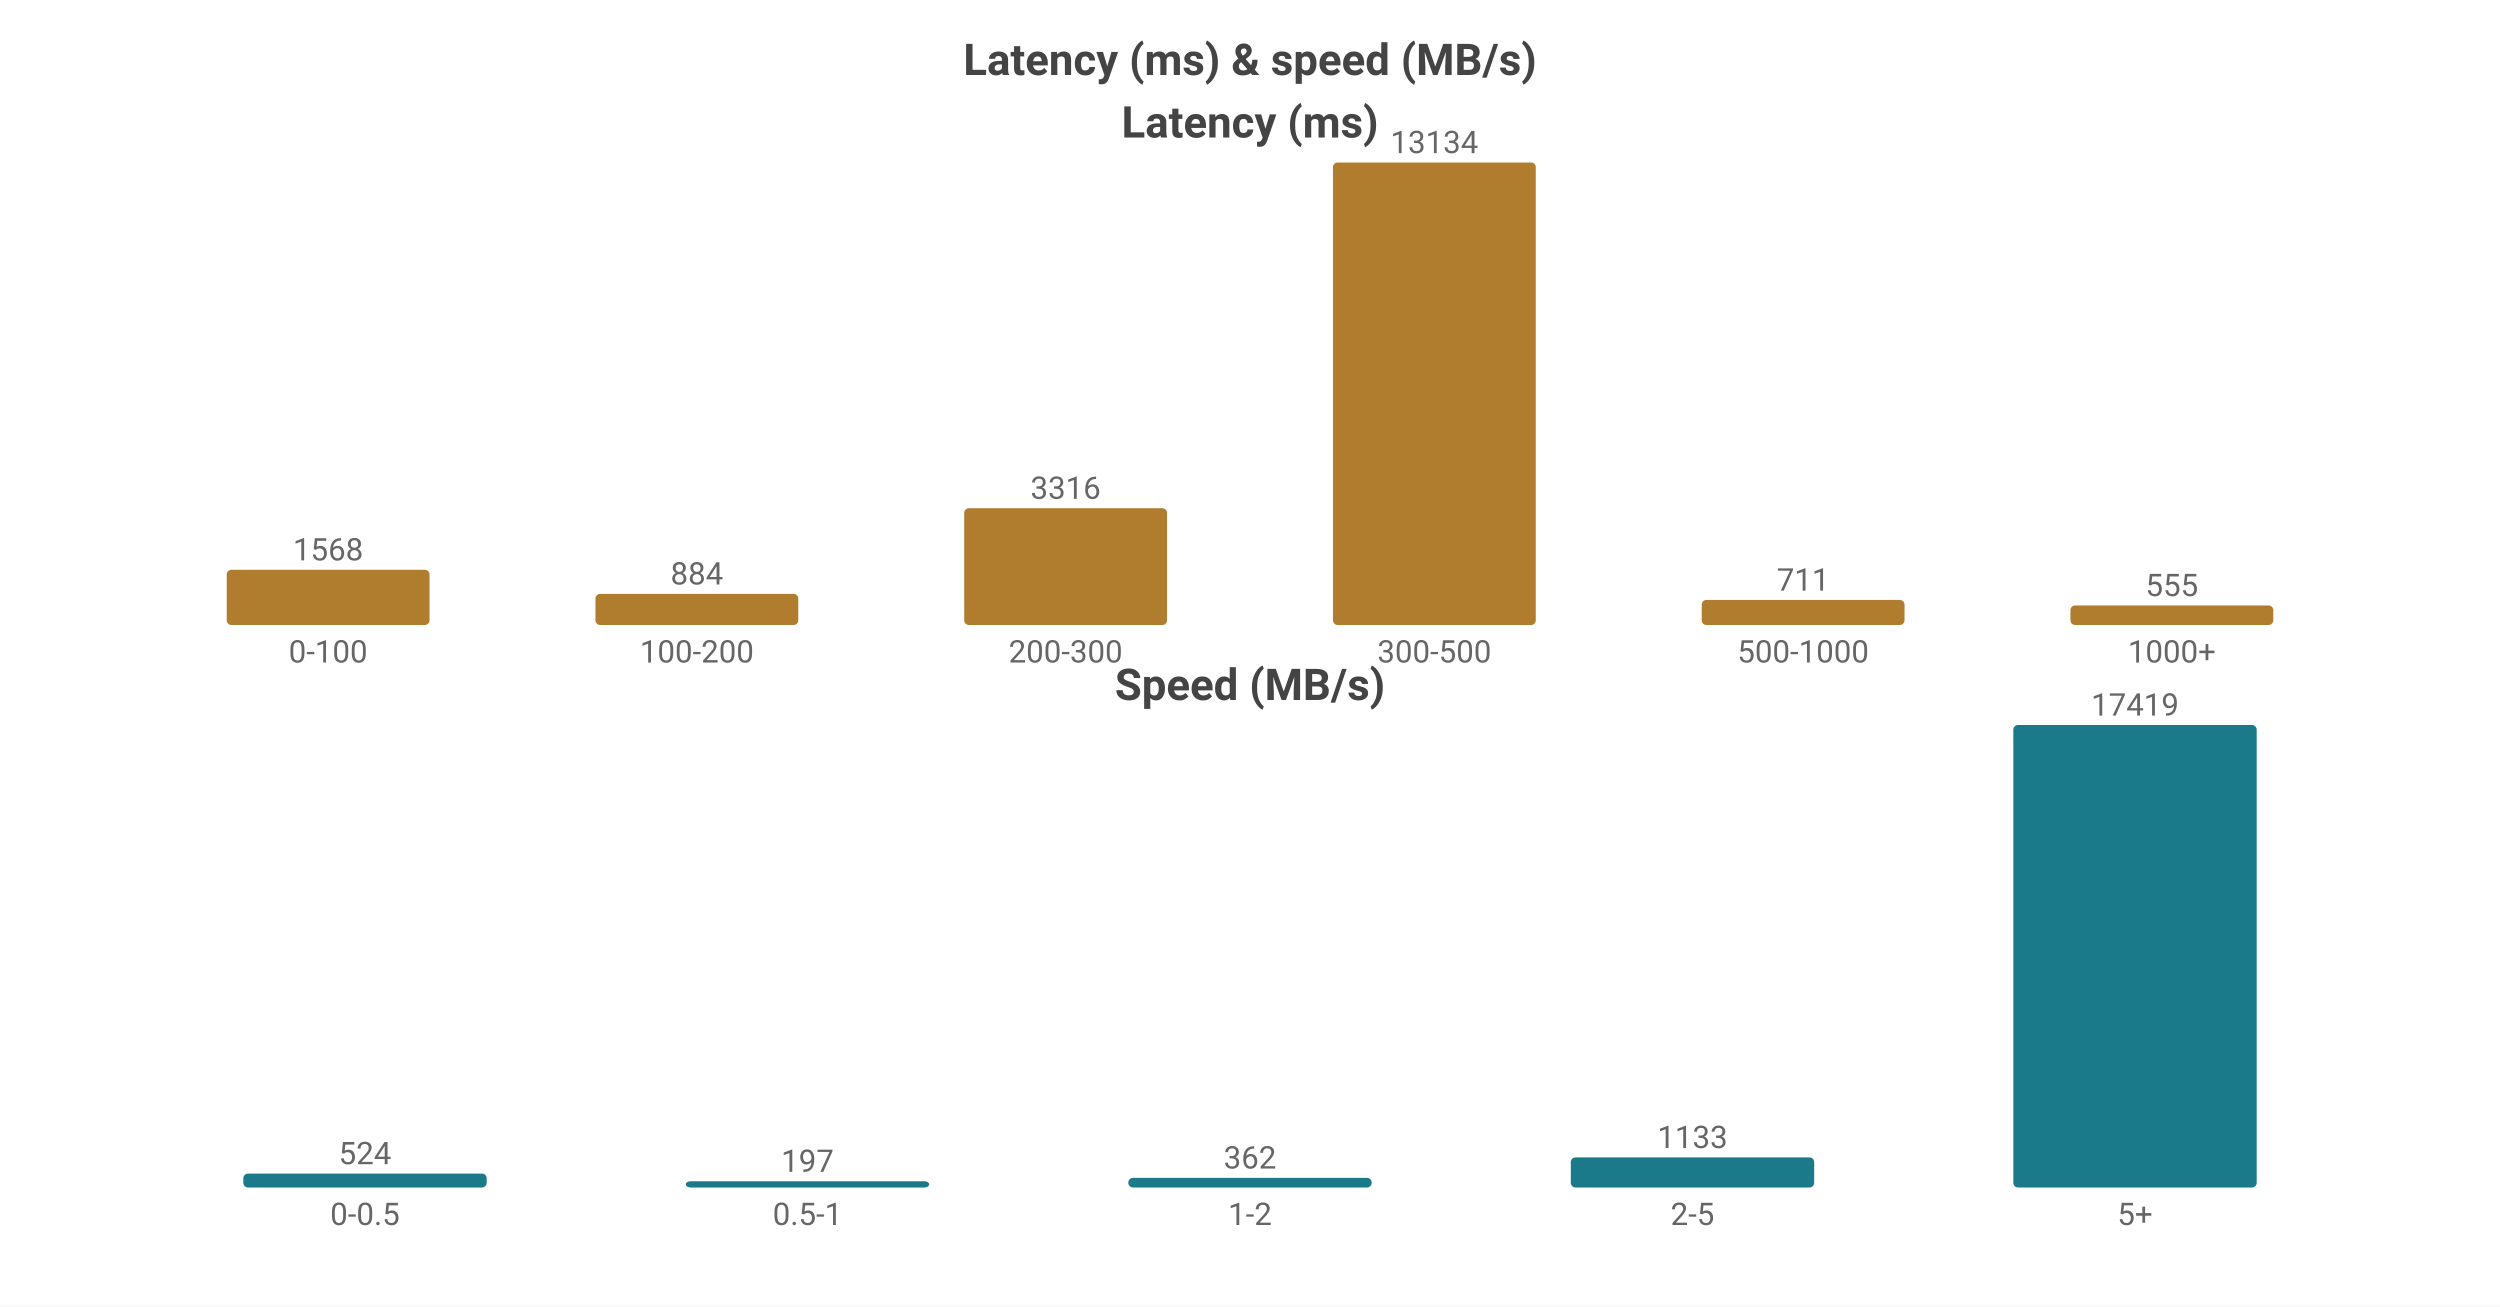
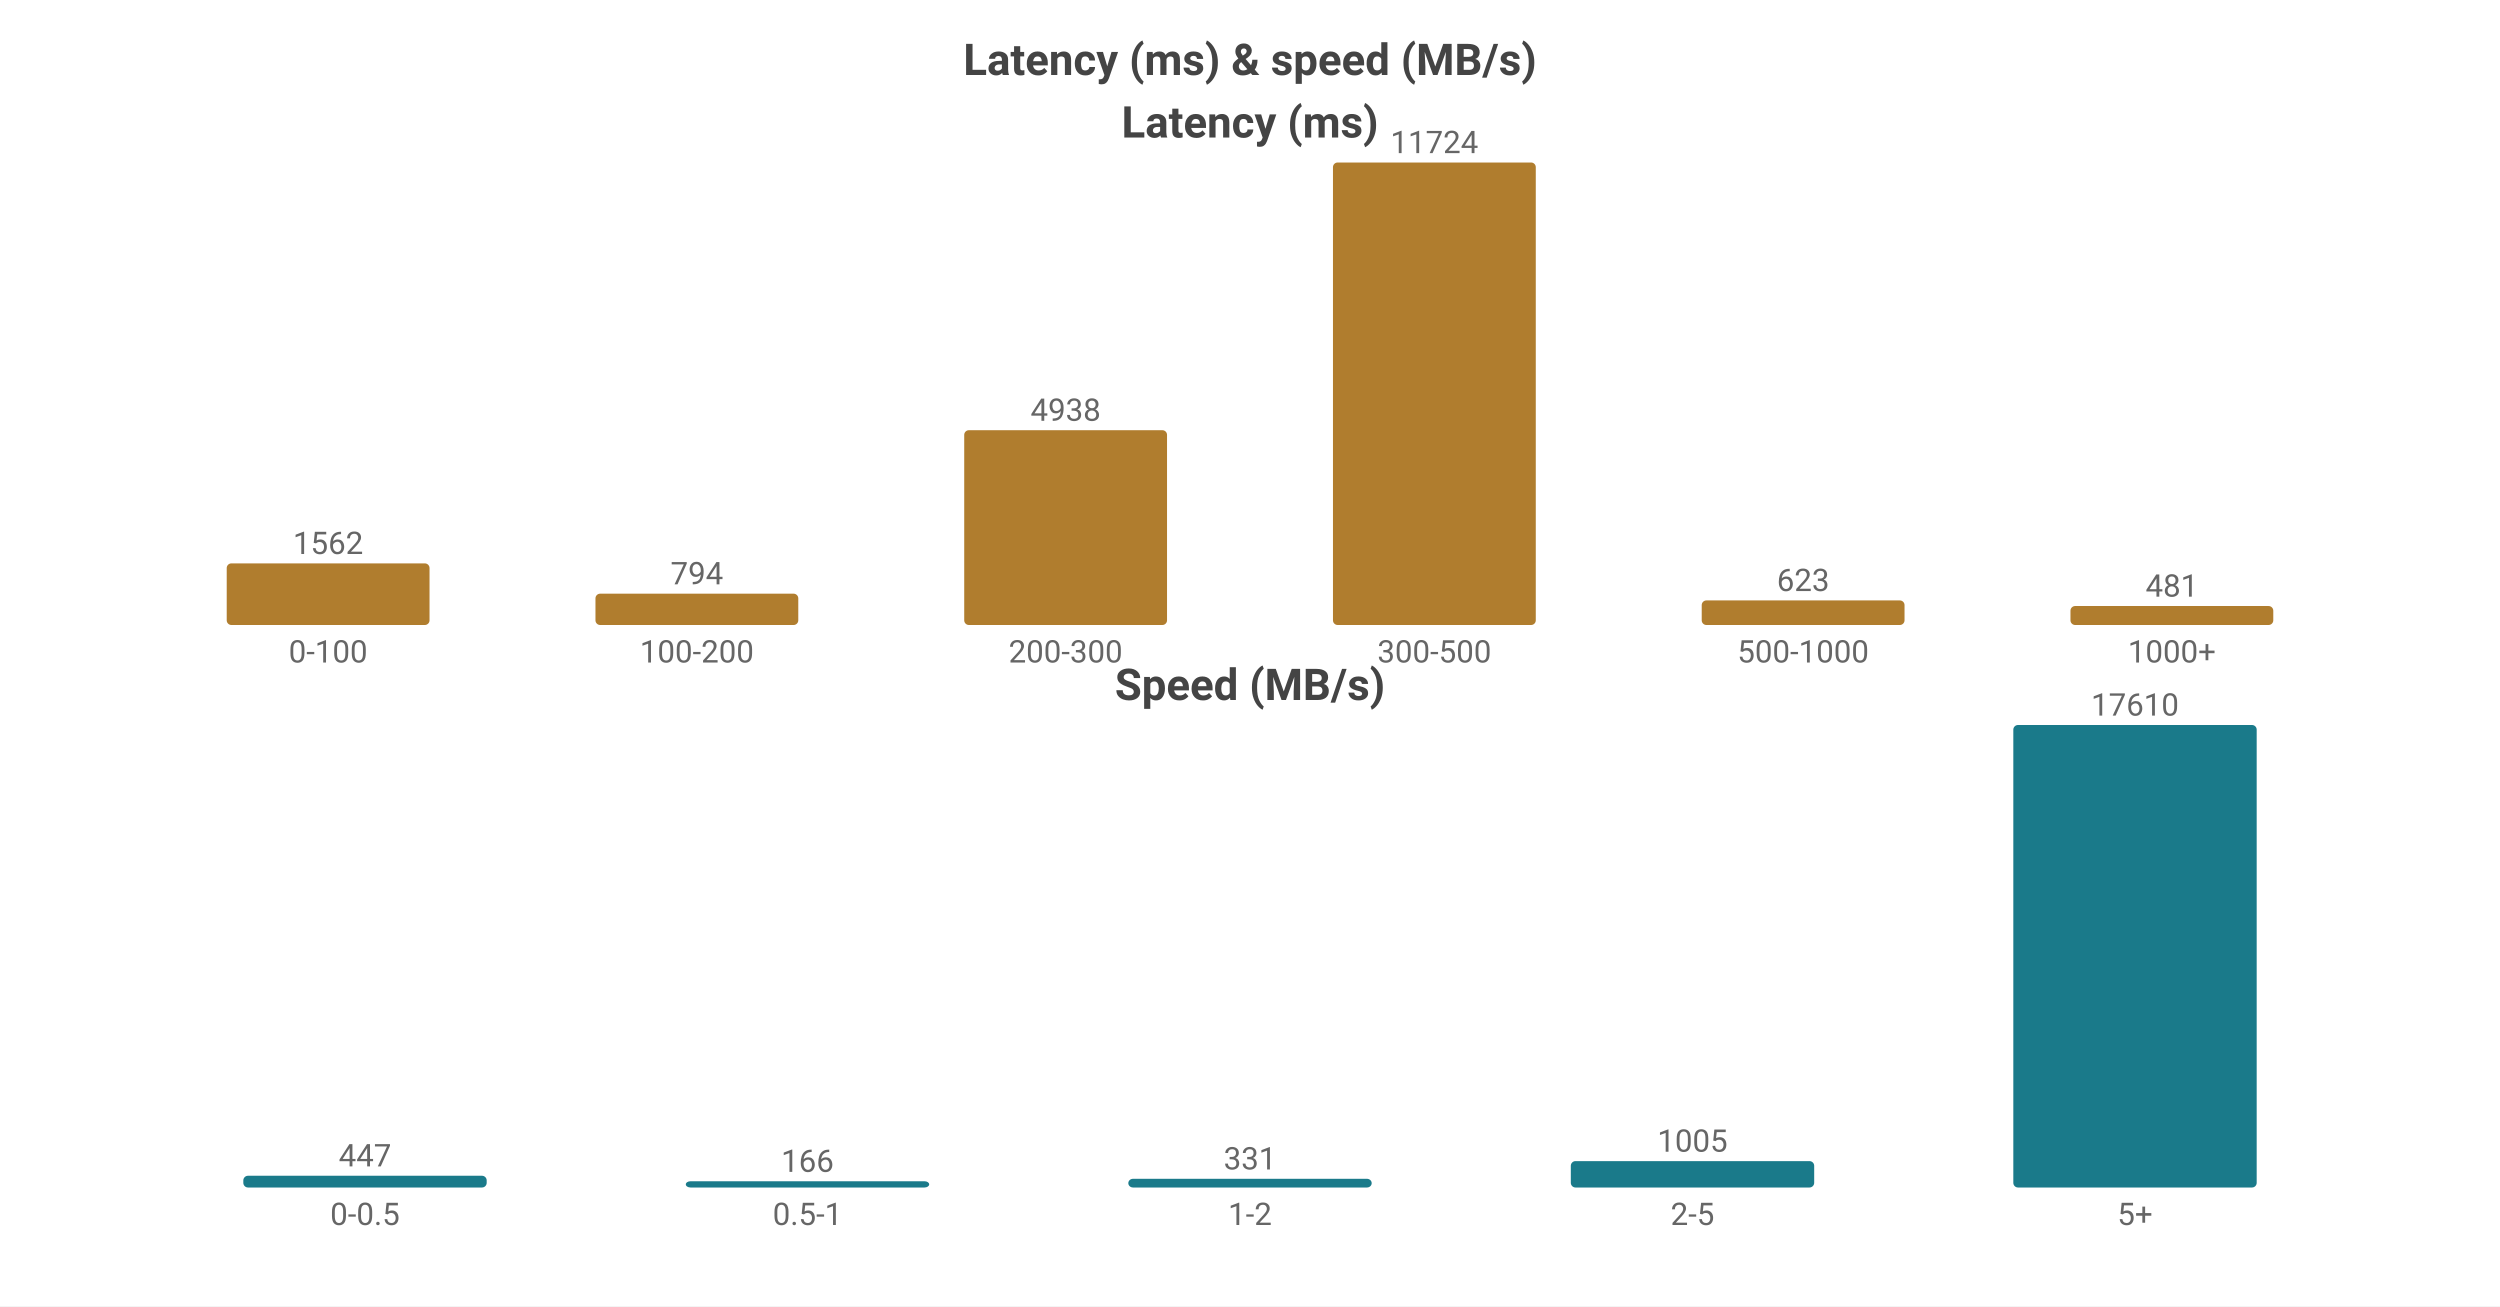
<svg xmlns="http://www.w3.org/2000/svg" width="800" height="418" viewBox="0 0 800 418">
  <rect width="800" height="418" fill="#ffffff" />
  <style>text{font-family:system-ui,-apple-system,'Segoe UI',Roboto,'PingFang SC','Microsoft YaHei','Noto Sans CJK SC',sans-serif}.g{stroke:#e8e8e8;stroke-width:1}.a{stroke:#999;stroke-width:1}.t{font-size:10px;fill:#666}.m{font-size:10px;text-anchor:middle;fill:#666}.e{font-size:10px;text-anchor:end;fill:#666}.l{font-size:11px;fill:#333}.tt{font-size:14px;font-weight:600;text-anchor:middle;fill:#444}.em{font-size:13px;text-anchor:middle;fill:#999}</style>
  <text class="tt" x="400.0" y="24">Latency (ms) &amp; speed (MB/s)</text>
  <text class="tt" x="400.0" y="44">Latency (ms)</text>
-   <rect x="72.55" y="182.331" width="64.9" height="17.669" fill="#b07d2e" rx="1.5" />
-   <text class="m" x="105.0" y="179.331">1568</text>
+   <rect x="72.55" y="180.282" width="64.9" height="19.718" fill="#b07d2e" rx="1.5" />
+   <text class="m" x="105.0" y="177.282">1562</text>
  <text class="m" x="105.0" y="212">0-100</text>
-   <rect x="190.55" y="190.039" width="64.9" height="9.961" fill="#b07d2e" rx="1.5" />
-   <text class="m" x="223.0" y="187.039">884</text>
+   <rect x="190.55" y="189.977" width="64.9" height="10.023" fill="#b07d2e" rx="1.5" />
+   <text class="m" x="223.0" y="186.977">794</text>
  <text class="m" x="223.0" y="212">100-200</text>
-   <rect x="308.55" y="162.634" width="64.9" height="37.366" fill="#b07d2e" rx="1.5" />
-   <text class="m" x="341.0" y="159.634">3316</text>
+   <rect x="308.55" y="137.664" width="64.9" height="62.336" fill="#b07d2e" rx="1.5" />
+   <text class="m" x="341.0" y="134.664">4938</text>
  <text class="m" x="341.0" y="212">200-300</text>
  <rect x="426.55" y="52.0" width="64.9" height="148.0" fill="#b07d2e" rx="1.5" />
-   <text class="m" x="459.0" y="49.0">13134</text>
+   <text class="m" x="459.0" y="49.0">11724</text>
  <text class="m" x="459.0" y="212">300-500</text>
-   <rect x="544.55" y="191.988" width="64.9" height="8.012" fill="#b07d2e" rx="1.5" />
-   <text class="m" x="577.0" y="188.988">711</text>
+   <rect x="544.55" y="192.135" width="64.9" height="7.865" fill="#b07d2e" rx="1.5" />
+   <text class="m" x="577.0" y="189.135">623</text>
  <text class="m" x="577.0" y="212">500-1000</text>
-   <rect x="662.55" y="193.746" width="64.9" height="6.254" fill="#b07d2e" rx="1.5" />
-   <text class="m" x="695.0" y="190.746">555</text>
+   <rect x="662.55" y="193.928" width="64.9" height="6.072" fill="#b07d2e" rx="1.5" />
+   <text class="m" x="695.0" y="190.928">481</text>
  <text class="m" x="695.0" y="212">1000+</text>
  <text class="tt" x="400.0" y="224">Speed (MB/s)</text>
-   <rect x="77.86" y="375.548" width="77.88" height="4.452" fill="#1a7a8a" rx="1.5" />
-   <text class="m" x="116.8" y="372.548">524</text>
+   <rect x="77.86" y="376.243" width="77.88" height="3.757" fill="#1a7a8a" rx="1.5" />
+   <text class="m" x="116.8" y="373.243">447</text>
  <text class="m" x="116.8" y="392">0-0.5</text>
  <rect x="219.46" y="378" width="77.88" height="2" fill="#1a7a8a" rx="1.5" />
-   <text class="m" x="258.4" y="375">197</text>
+   <text class="m" x="258.4" y="375">166</text>
  <text class="m" x="258.4" y="392">0.5-1</text>
-   <rect x="361.06" y="376.924" width="77.88" height="3.076" fill="#1a7a8a" rx="1.5" />
-   <text class="m" x="400.0" y="373.924">362</text>
+   <rect x="361.06" y="377.218" width="77.88" height="2.782" fill="#1a7a8a" rx="1.5" />
+   <text class="m" x="400.0" y="374.218">331</text>
  <text class="m" x="400.0" y="392">1-2</text>
-   <rect x="502.66" y="370.374" width="77.88" height="9.626" fill="#1a7a8a" rx="1.5" />
-   <text class="m" x="541.6" y="367.374">1133</text>
+   <rect x="502.66" y="371.554" width="77.88" height="8.446" fill="#1a7a8a" rx="1.5" />
+   <text class="m" x="541.6" y="368.554">1005</text>
  <text class="m" x="541.6" y="392">2-5</text>
  <rect x="644.26" y="232.0" width="77.88" height="148.0" fill="#1a7a8a" rx="1.5" />
-   <text class="m" x="683.2" y="229.0">17419</text>
+   <text class="m" x="683.2" y="229.0">17610</text>
  <text class="m" x="683.2" y="392">5+</text>
</svg>
